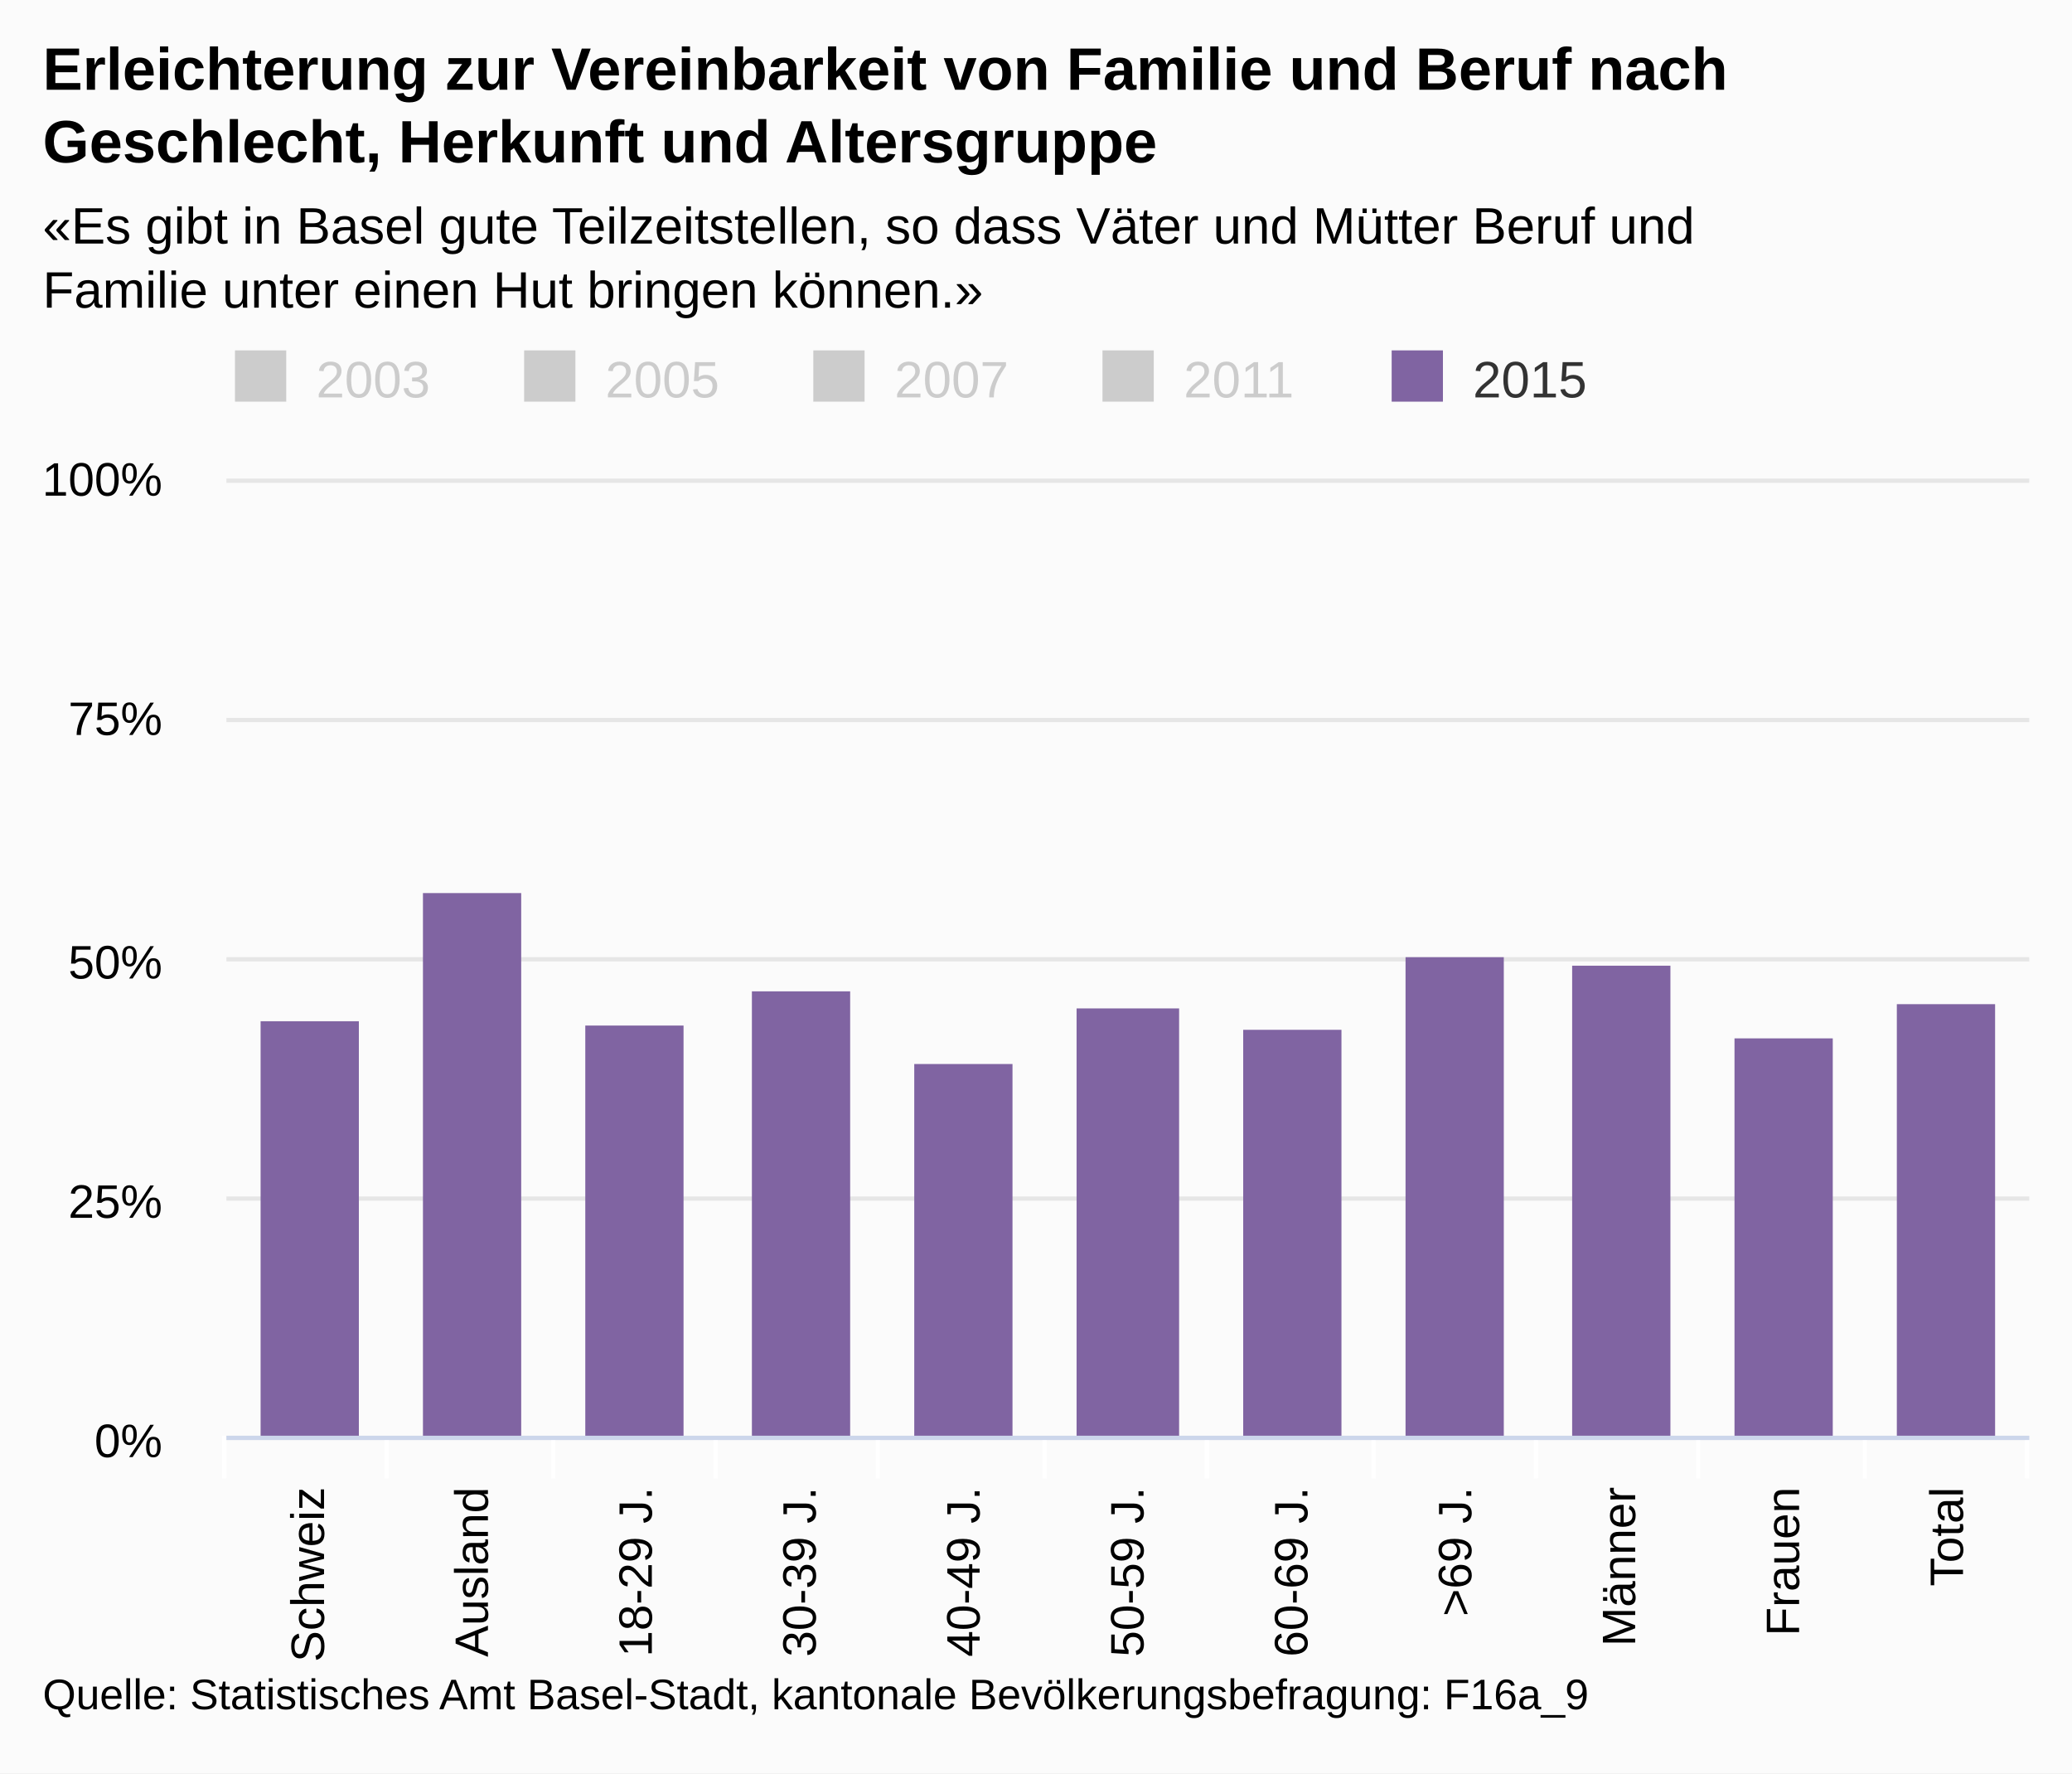
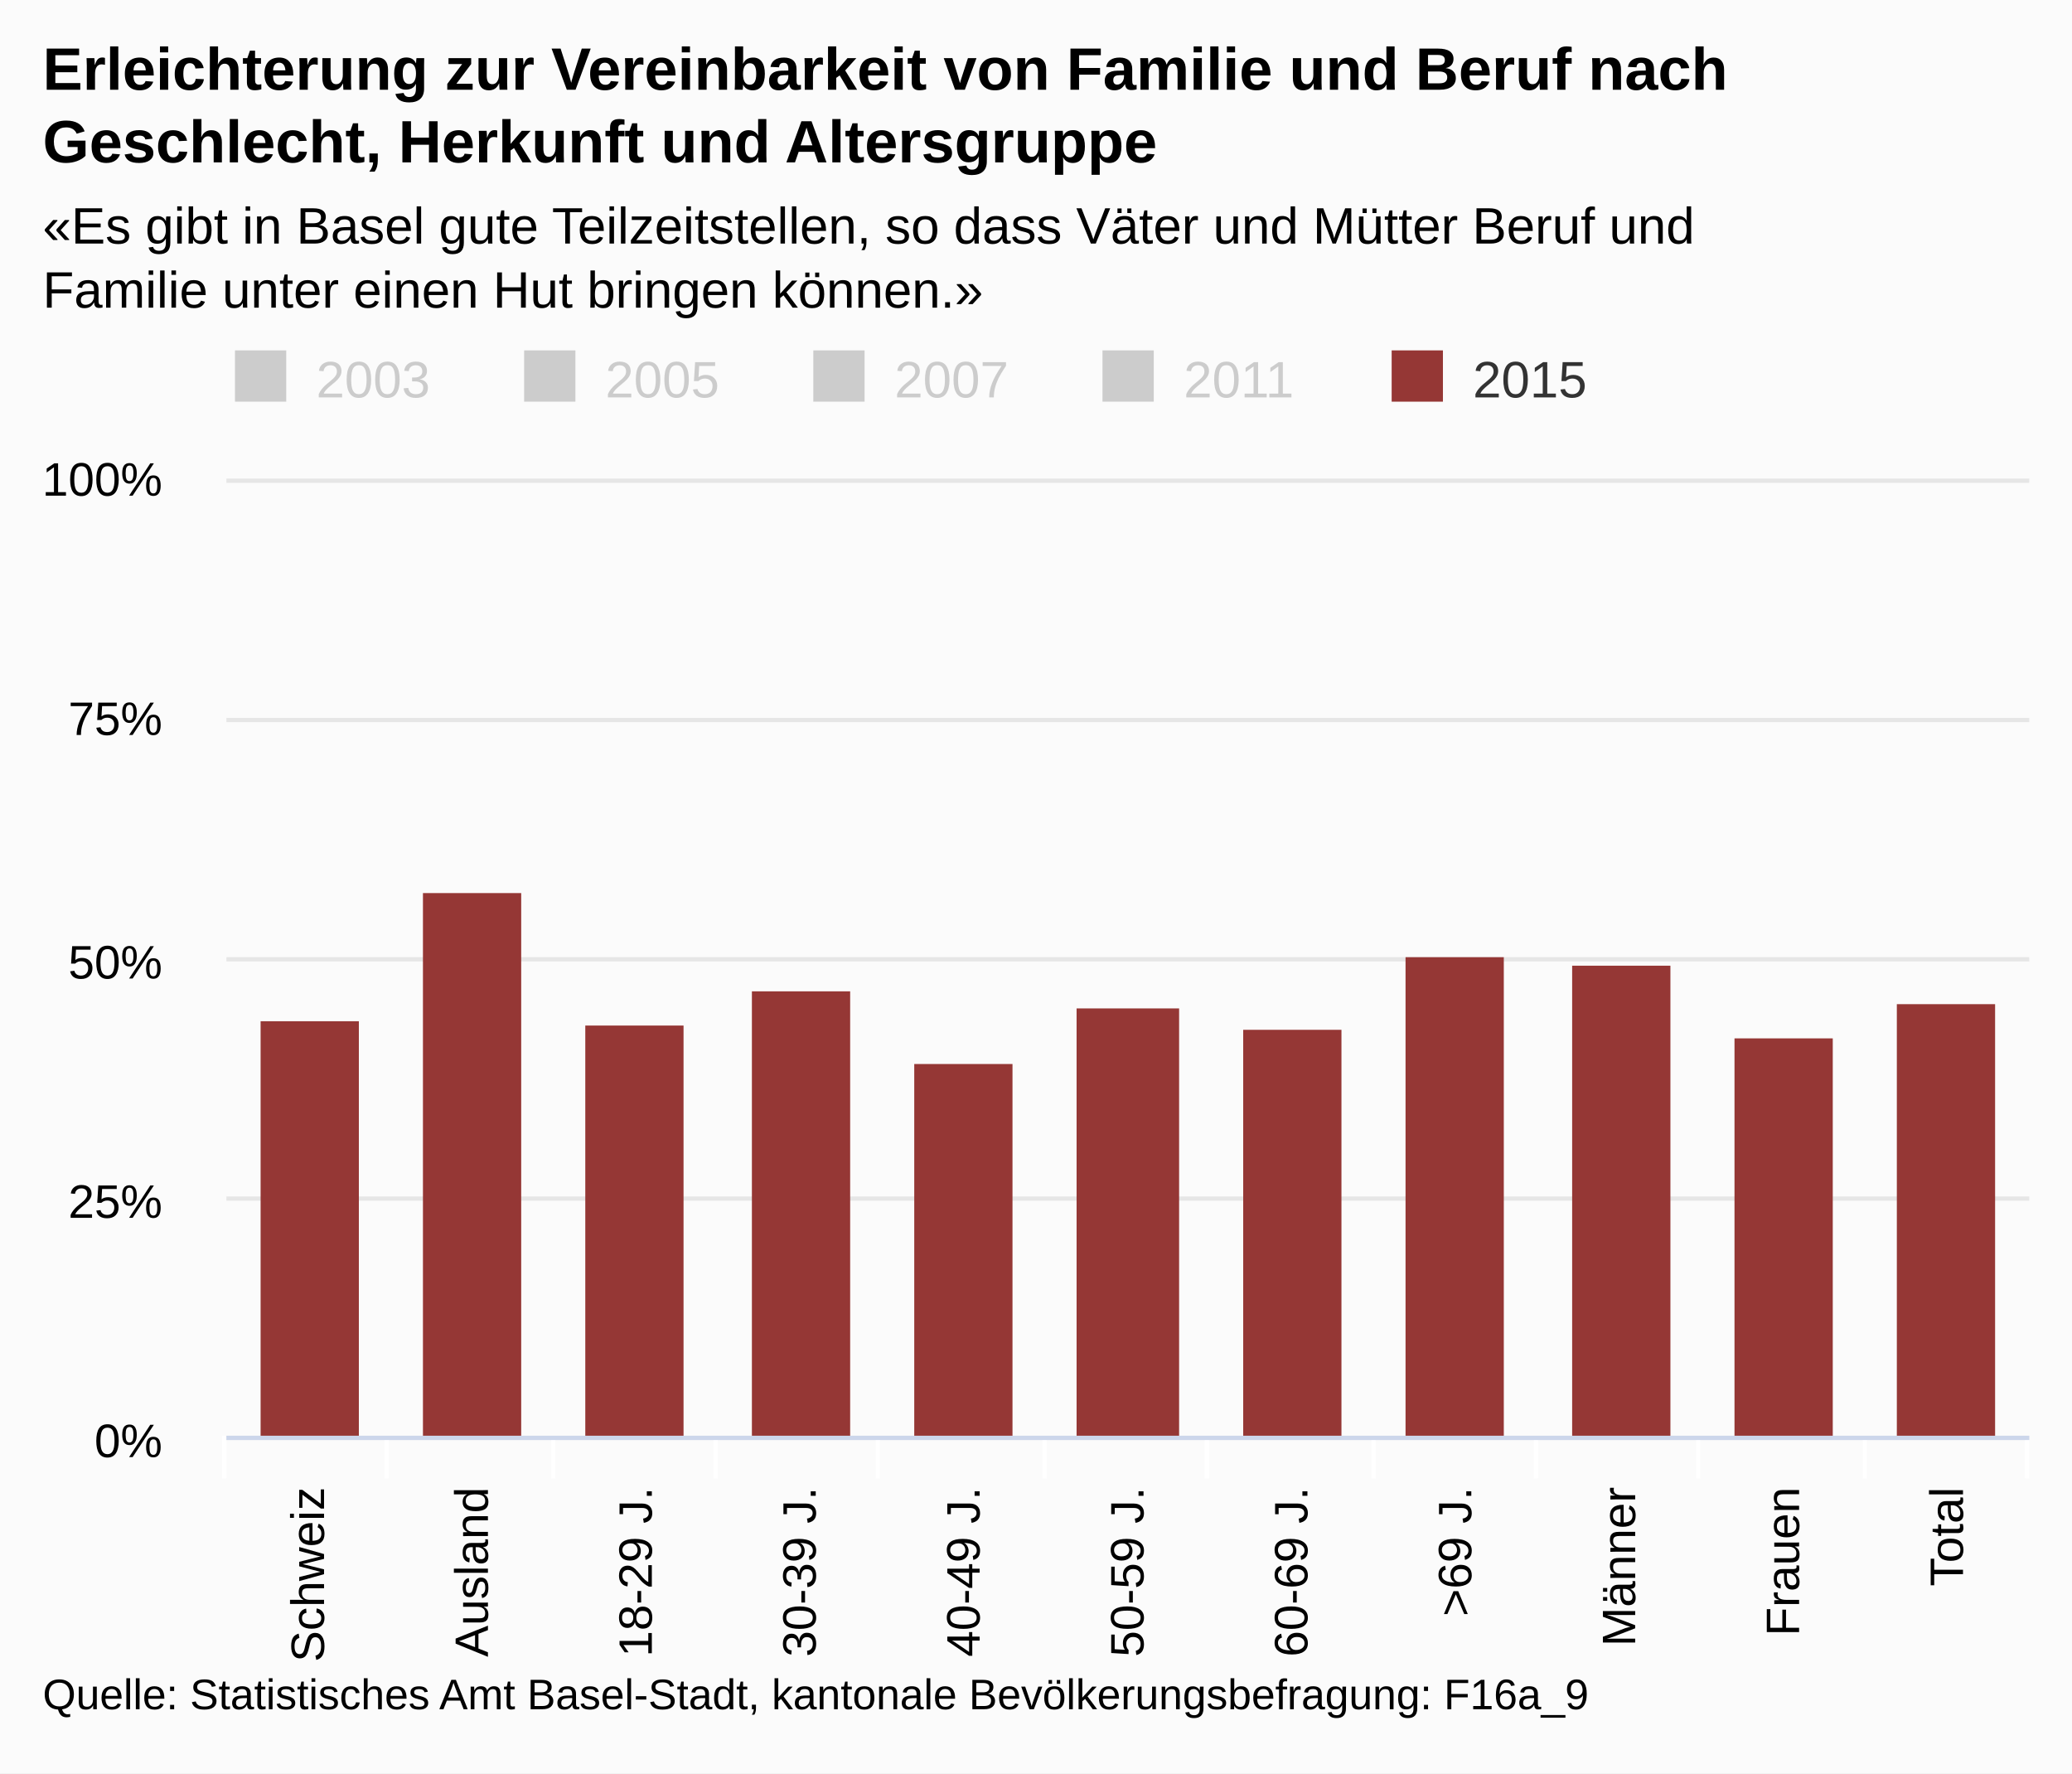
<svg xmlns="http://www.w3.org/2000/svg" version="1.1" class="highcharts-root" style="font-family:arial;font-size:12px;" viewBox="0 0 485 415">
  <defs>
    <clipPath>
      <rect x="0" y="0" width="422" height="224" fill="none" />
    </clipPath>
    <clipPath id="a">
      <rect x="0" y="0" width="422" height="224" fill="none" />
    </clipPath>
  </defs>
  <rect fill="#fbfbfb" class="highcharts-background" x="0" y="0" width="485" height="415" rx="0" ry="0" />
  <rect fill="none" class="highcharts-plot-background" x="53" y="112" width="422" height="224" />
  <g class="highcharts-pane-group" />
  <g class="highcharts-grid highcharts-xaxis-grid ">
    <path fill="none" class="highcharts-grid-line" d="M 90.5 112 L 90.5 336" opacity="1" />
    <path fill="none" class="highcharts-grid-line" d="M 129.5 112 L 129.5 336" opacity="1" />
    <path fill="none" class="highcharts-grid-line" d="M 167.5 112 L 167.5 336" opacity="1" />
    <path fill="none" class="highcharts-grid-line" d="M 205.5 112 L 205.5 336" opacity="1" />
    <path fill="none" class="highcharts-grid-line" d="M 244.5 112 L 244.5 336" opacity="1" />
    <path fill="none" class="highcharts-grid-line" d="M 282.5 112 L 282.5 336" opacity="1" />
    <path fill="none" class="highcharts-grid-line" d="M 321.5 112 L 321.5 336" opacity="1" />
    <path fill="none" class="highcharts-grid-line" d="M 359.5 112 L 359.5 336" opacity="1" />
    <path fill="none" class="highcharts-grid-line" d="M 397.5 112 L 397.5 336" opacity="1" />
    <path fill="none" class="highcharts-grid-line" d="M 436.5 112 L 436.5 336" opacity="1" />
    <path fill="none" class="highcharts-grid-line" d="M 474.5 112 L 474.5 336" opacity="1" />
    <path fill="none" class="highcharts-grid-line" d="M 52.5 112 L 52.5 336" opacity="1" />
  </g>
  <g class="highcharts-grid highcharts-yaxis-grid ">
    <path fill="none" stroke="#e6e6e6" stroke-width="1" class="highcharts-grid-line" d="M 53 336.5 L 475 336.5" opacity="1" />
    <path fill="none" stroke="#e6e6e6" stroke-width="1" class="highcharts-grid-line" d="M 53 280.5 L 475 280.5" opacity="1" />
    <path fill="none" stroke="#e6e6e6" stroke-width="1" class="highcharts-grid-line" d="M 53 224.5 L 475 224.5" opacity="1" />
    <path fill="none" stroke="#e6e6e6" stroke-width="1" class="highcharts-grid-line" d="M 53 168.5 L 475 168.5" opacity="1" />
    <path fill="none" stroke="#e6e6e6" stroke-width="1" class="highcharts-grid-line" d="M 53 112.5 L 475 112.5" opacity="1" />
  </g>
  <rect fill="none" class="highcharts-plot-border" x="53" y="112" width="422" height="224" />
  <g class="highcharts-axis highcharts-xaxis ">
    <path fill="none" class="highcharts-tick" stroke="#FFFFFF" stroke-width="1" d="M 90.5 336 L 90.5 346" opacity="1" />
    <path fill="none" class="highcharts-tick" stroke="#FFFFFF" stroke-width="1" d="M 129.5 336 L 129.5 346" opacity="1" />
    <path fill="none" class="highcharts-tick" stroke="#FFFFFF" stroke-width="1" d="M 167.5 336 L 167.5 346" opacity="1" />
    <path fill="none" class="highcharts-tick" stroke="#FFFFFF" stroke-width="1" d="M 205.5 336 L 205.5 346" opacity="1" />
    <path fill="none" class="highcharts-tick" stroke="#FFFFFF" stroke-width="1" d="M 244.5 336 L 244.5 346" opacity="1" />
    <path fill="none" class="highcharts-tick" stroke="#FFFFFF" stroke-width="1" d="M 282.5 336 L 282.5 346" opacity="1" />
    <path fill="none" class="highcharts-tick" stroke="#FFFFFF" stroke-width="1" d="M 321.5 336 L 321.5 346" opacity="1" />
    <path fill="none" class="highcharts-tick" stroke="#FFFFFF" stroke-width="1" d="M 359.5 336 L 359.5 346" opacity="1" />
    <path fill="none" class="highcharts-tick" stroke="#FFFFFF" stroke-width="1" d="M 397.5 336 L 397.5 346" opacity="1" />
    <path fill="none" class="highcharts-tick" stroke="#FFFFFF" stroke-width="1" d="M 436.5 336 L 436.5 346" opacity="1" />
    <path fill="none" class="highcharts-tick" stroke="#FFFFFF" stroke-width="1" d="M 474.5 336 L 474.5 346" opacity="1" />
    <path fill="none" class="highcharts-tick" stroke="#FFFFFF" stroke-width="1" d="M 52.5 336 L 52.5 346" opacity="1" />
    <path fill="none" class="highcharts-axis-line" stroke="#ccd6eb" stroke-width="1" d="M 53 336.5 L 475 336.5" />
  </g>
  <g class="highcharts-axis highcharts-yaxis ">
    <path fill="none" class="highcharts-axis-line" d="M 53 112 L 53 336" />
  </g>
  <g class="highcharts-series-group">
    <g class="highcharts-series highcharts-series-0 highcharts-column-series highcharts-color-undefined " visibility="hidden" transform="translate(53,112) scale(1 1)" clip-path="url(#a)" />
    <g class="highcharts-markers highcharts-series-0 highcharts-column-series highcharts-color-undefined " visibility="hidden" transform="translate(53,112) scale(1 1)" clip-path="none" />
    <g class="highcharts-series highcharts-series-1 highcharts-column-series highcharts-color-undefined " visibility="hidden" transform="translate(53,112) scale(1 1)" clip-path="url(#a)" />
    <g class="highcharts-markers highcharts-series-1 highcharts-column-series highcharts-color-undefined " visibility="hidden" transform="translate(53,112) scale(1 1)" clip-path="none" />
    <g class="highcharts-series highcharts-series-2 highcharts-column-series highcharts-color-undefined " visibility="hidden" transform="translate(53,112) scale(1 1)" clip-path="url(#a)" />
    <g class="highcharts-markers highcharts-series-2 highcharts-column-series highcharts-color-undefined " visibility="hidden" transform="translate(53,112) scale(1 1)" clip-path="none" />
    <g class="highcharts-series highcharts-series-3 highcharts-column-series highcharts-color-undefined " visibility="hidden" transform="translate(53,112) scale(1 1)" clip-path="url(#a)" />
    <g class="highcharts-markers highcharts-series-3 highcharts-column-series highcharts-color-undefined " visibility="hidden" transform="translate(53,112) scale(1 1)" clip-path="none" />
    <g class="highcharts-series highcharts-series-4 highcharts-column-series highcharts-color-undefined " transform="translate(53,112) scale(1 1)" clip-path="url(#a)">
-       <rect x="8" y="127" width="23" height="98" fill="#8064a2" class="highcharts-point" />
-       <rect x="46" y="97" width="23" height="128" fill="#8064a2" class="highcharts-point" />
-       <rect x="84" y="128" width="23" height="97" fill="#8064a2" class="highcharts-point" />
-       <rect x="123" y="120" width="23" height="105" fill="#8064a2" class="highcharts-point" />
-       <rect x="161" y="137" width="23" height="88" fill="#8064a2" class="highcharts-point" />
-       <rect x="199" y="124" width="24" height="101" fill="#8064a2" class="highcharts-point" />
-       <rect x="238" y="129" width="23" height="96" fill="#8064a2" class="highcharts-point" />
-       <rect x="276" y="112" width="23" height="113" fill="#8064a2" class="highcharts-point" />
-       <rect x="315" y="114" width="23" height="111" fill="#8064a2" class="highcharts-point" />
-       <rect x="353" y="131" width="23" height="94" fill="#8064a2" class="highcharts-point" />
-       <rect x="391" y="123" width="23" height="102" fill="#8064a2" class="highcharts-point" />
+       <rect x="8" y="127" width="23" height="98" fill="#953735" class="highcharts-point" />
+       <rect x="46" y="97" width="23" height="128" fill="#953735" class="highcharts-point" />
+       <rect x="84" y="128" width="23" height="97" fill="#953735" class="highcharts-point" />
+       <rect x="123" y="120" width="23" height="105" fill="#953735" class="highcharts-point" />
+       <rect x="161" y="137" width="23" height="88" fill="#953735" class="highcharts-point" />
+       <rect x="199" y="124" width="24" height="101" fill="#953735" class="highcharts-point" />
+       <rect x="238" y="129" width="23" height="96" fill="#953735" class="highcharts-point" />
+       <rect x="276" y="112" width="23" height="113" fill="#953735" class="highcharts-point" />
+       <rect x="315" y="114" width="23" height="111" fill="#953735" class="highcharts-point" />
+       <rect x="353" y="131" width="23" height="94" fill="#953735" class="highcharts-point" />
+       <rect x="391" y="123" width="23" height="102" fill="#953735" class="highcharts-point" />
    </g>
    <g class="highcharts-markers highcharts-series-4 highcharts-column-series highcharts-color-undefined " transform="translate(53,112) scale(1 1)" clip-path="none" />
  </g>
  <text x="10" text-anchor="start" class="highcharts-title" style="color:#000000;font-size:14px;font-weight:bold;fill:#000000;" y="21">
    <tspan>Erleichterung zur Vereinbarkeit von Familie und Beruf nach</tspan>
    <tspan dy="17" x="10">Geschlecht, Herkunft und Altersgruppe</tspan>
  </text>
  <text x="10" text-anchor="start" class="highcharts-subtitle" style="color:#000000;font-size:12px;font-weight:normal;font-family:arial;fill:#000000;" y="57">
    <tspan>«Es gibt in Basel gute Teilzeitstellen, so dass Väter und Mütter Beruf und</tspan>
    <tspan dy="15" x="10">Familie unter einen Hut bringen können.»</tspan>
  </text>
  <g class="highcharts-legend" transform="translate(45,75)">
    <rect fill="none" class="highcharts-legend-box" rx="0" ry="0" x="0" y="0" width="334" height="25" visibility="visible" />
    <g>
      <g>
        <g class="highcharts-legend-item highcharts-column-series highcharts-color-undefined highcharts-series-0 highcharts-legend-item-hidden" transform="translate(8,3)">
          <text x="21" style="color:#cccccc;font-size:12px;font-weight:normal;cursor:pointer;fill:#cccccc;" text-anchor="start" y="15">
            <tspan>2003</tspan>
          </text>
          <rect x="2" y="4" width="12" height="12" fill="#cccccc" class="highcharts-point" />
        </g>
        <g class="highcharts-legend-item highcharts-column-series highcharts-color-undefined highcharts-series-1 highcharts-legend-item-hidden" transform="translate(75.6875,3)">
          <text x="21" y="15" style="color:#cccccc;font-size:12px;font-weight:normal;cursor:pointer;fill:#cccccc;" text-anchor="start">
            <tspan>2005</tspan>
          </text>
          <rect x="2" y="4" width="12" height="12" fill="#cccccc" class="highcharts-point" />
        </g>
        <g class="highcharts-legend-item highcharts-column-series highcharts-color-undefined highcharts-series-2 highcharts-legend-item-hidden" transform="translate(143.375,3)">
          <text x="21" y="15" style="color:#cccccc;font-size:12px;font-weight:normal;cursor:pointer;fill:#cccccc;" text-anchor="start">
            <tspan>2007</tspan>
          </text>
          <rect x="2" y="4" width="12" height="12" fill="#cccccc" class="highcharts-point" />
        </g>
        <g class="highcharts-legend-item highcharts-column-series highcharts-color-undefined highcharts-series-3 highcharts-legend-item-hidden" transform="translate(211.0625,3)">
          <text x="21" y="15" style="color:#cccccc;font-size:12px;font-weight:normal;cursor:pointer;fill:#cccccc;" text-anchor="start">
            <tspan>2011</tspan>
          </text>
          <rect x="2" y="4" width="12" height="12" fill="#cccccc" class="highcharts-point" />
        </g>
        <g class="highcharts-legend-item highcharts-column-series highcharts-color-undefined highcharts-series-4" transform="translate(278.75,3)">
          <text x="21" y="15" style="color:#333333;font-size:12px;font-weight:normal;cursor:pointer;fill:#333333;" text-anchor="start">
            <tspan>2015</tspan>
          </text>
-           <rect x="2" y="4" width="12" height="12" fill="#8064a2" class="highcharts-point" />
+           <rect x="2" y="4" width="12" height="12" fill="#953735" class="highcharts-point" />
        </g>
      </g>
    </g>
  </g>
  <g class="highcharts-axis-labels highcharts-xaxis-labels ">
    <text x="75.848" style="color:#000000;cursor:default;font-size:11px;fill:#000000;" text-anchor="end" transform="translate(0,0) rotate(-90 75.84848 348)" y="348" opacity="1">
      <tspan>Schweiz</tspan>
    </text>
    <text x="114.212" style="color:#000000;cursor:default;font-size:11px;fill:#000000;" text-anchor="end" transform="translate(0,0) rotate(-90 114.2121 348)" y="348" opacity="1">
      <tspan>Ausland</tspan>
    </text>
    <text x="152.576" style="color:#000000;cursor:default;font-size:11px;fill:#000000;" text-anchor="end" transform="translate(0,0) rotate(-90 152.5758 348)" y="348" opacity="1">
      <tspan>18-29 J.</tspan>
    </text>
    <text x="190.939" style="color:#000000;cursor:default;font-size:11px;fill:#000000;" text-anchor="end" transform="translate(0,0) rotate(-90 190.9394 348)" y="348" opacity="1">
      <tspan>30-39 J.</tspan>
    </text>
    <text x="229.303" style="color:#000000;cursor:default;font-size:11px;fill:#000000;" text-anchor="end" transform="translate(0,0) rotate(-90 229.303 348)" y="348" opacity="1">
      <tspan>40-49 J.</tspan>
    </text>
    <text x="267.667" style="color:#000000;cursor:default;font-size:11px;fill:#000000;" text-anchor="end" transform="translate(0,0) rotate(-90 267.6667 348)" y="348" opacity="1">
      <tspan>50-59 J.</tspan>
    </text>
    <text x="306.03" style="color:#000000;cursor:default;font-size:11px;fill:#000000;" text-anchor="end" transform="translate(0,0) rotate(-90 306.0303 348)" y="348" opacity="1">
      <tspan>60-69 J.</tspan>
    </text>
    <text x="344.394" style="color:#000000;cursor:default;font-size:11px;fill:#000000;" text-anchor="end" transform="translate(0,0) rotate(-90 344.3939 348)" y="348" opacity="1">
      <tspan>&gt;69 J.</tspan>
    </text>
    <text x="382.758" style="color:#000000;cursor:default;font-size:11px;fill:#000000;" text-anchor="end" transform="translate(0,0) rotate(-90 382.7576 348)" y="348" opacity="1">
      <tspan>Männer</tspan>
    </text>
    <text x="421.121" style="color:#000000;cursor:default;font-size:11px;fill:#000000;" text-anchor="end" transform="translate(0,0) rotate(-90 421.1212 348)" y="348" opacity="1">
      <tspan>Frauen</tspan>
    </text>
    <text x="459.485" style="color:#000000;cursor:default;font-size:11px;fill:#000000;" text-anchor="end" transform="translate(0,0) rotate(-90 459.4848 348)" y="348" opacity="1">
      <tspan>Total</tspan>
    </text>
  </g>
  <g class="highcharts-axis-labels highcharts-yaxis-labels ">
    <text x="38" style="color:#000000;cursor:default;font-size:11px;fill:#000000;" text-anchor="end" transform="translate(0,0)" y="341" opacity="1">
      <tspan>0%</tspan>
    </text>
    <text x="38" style="color:#000000;cursor:default;font-size:11px;fill:#000000;" text-anchor="end" transform="translate(0,0)" y="285" opacity="1">
      <tspan>25%</tspan>
    </text>
    <text x="38" style="color:#000000;cursor:default;font-size:11px;fill:#000000;" text-anchor="end" transform="translate(0,0)" y="229" opacity="1">
      <tspan>50%</tspan>
    </text>
    <text x="38" style="color:#000000;cursor:default;font-size:11px;fill:#000000;" text-anchor="end" transform="translate(0,0)" y="172" opacity="1">
      <tspan>75%</tspan>
    </text>
    <text x="38" style="color:#000000;cursor:default;font-size:11px;fill:#000000;" text-anchor="end" transform="translate(0,0)" y="116" opacity="1">
      <tspan>100%</tspan>
    </text>
  </g>
  <text x="10" class="highcharts-credits" text-anchor="start" style="cursor:default;color:#000000;font-size:10px;fill:#000000;" y="400">
    <tspan>Quelle: Statistisches Amt Basel-Stadt, kantonale Bevölkerungsbefragung: F16a_9</tspan>
  </text>
</svg>
